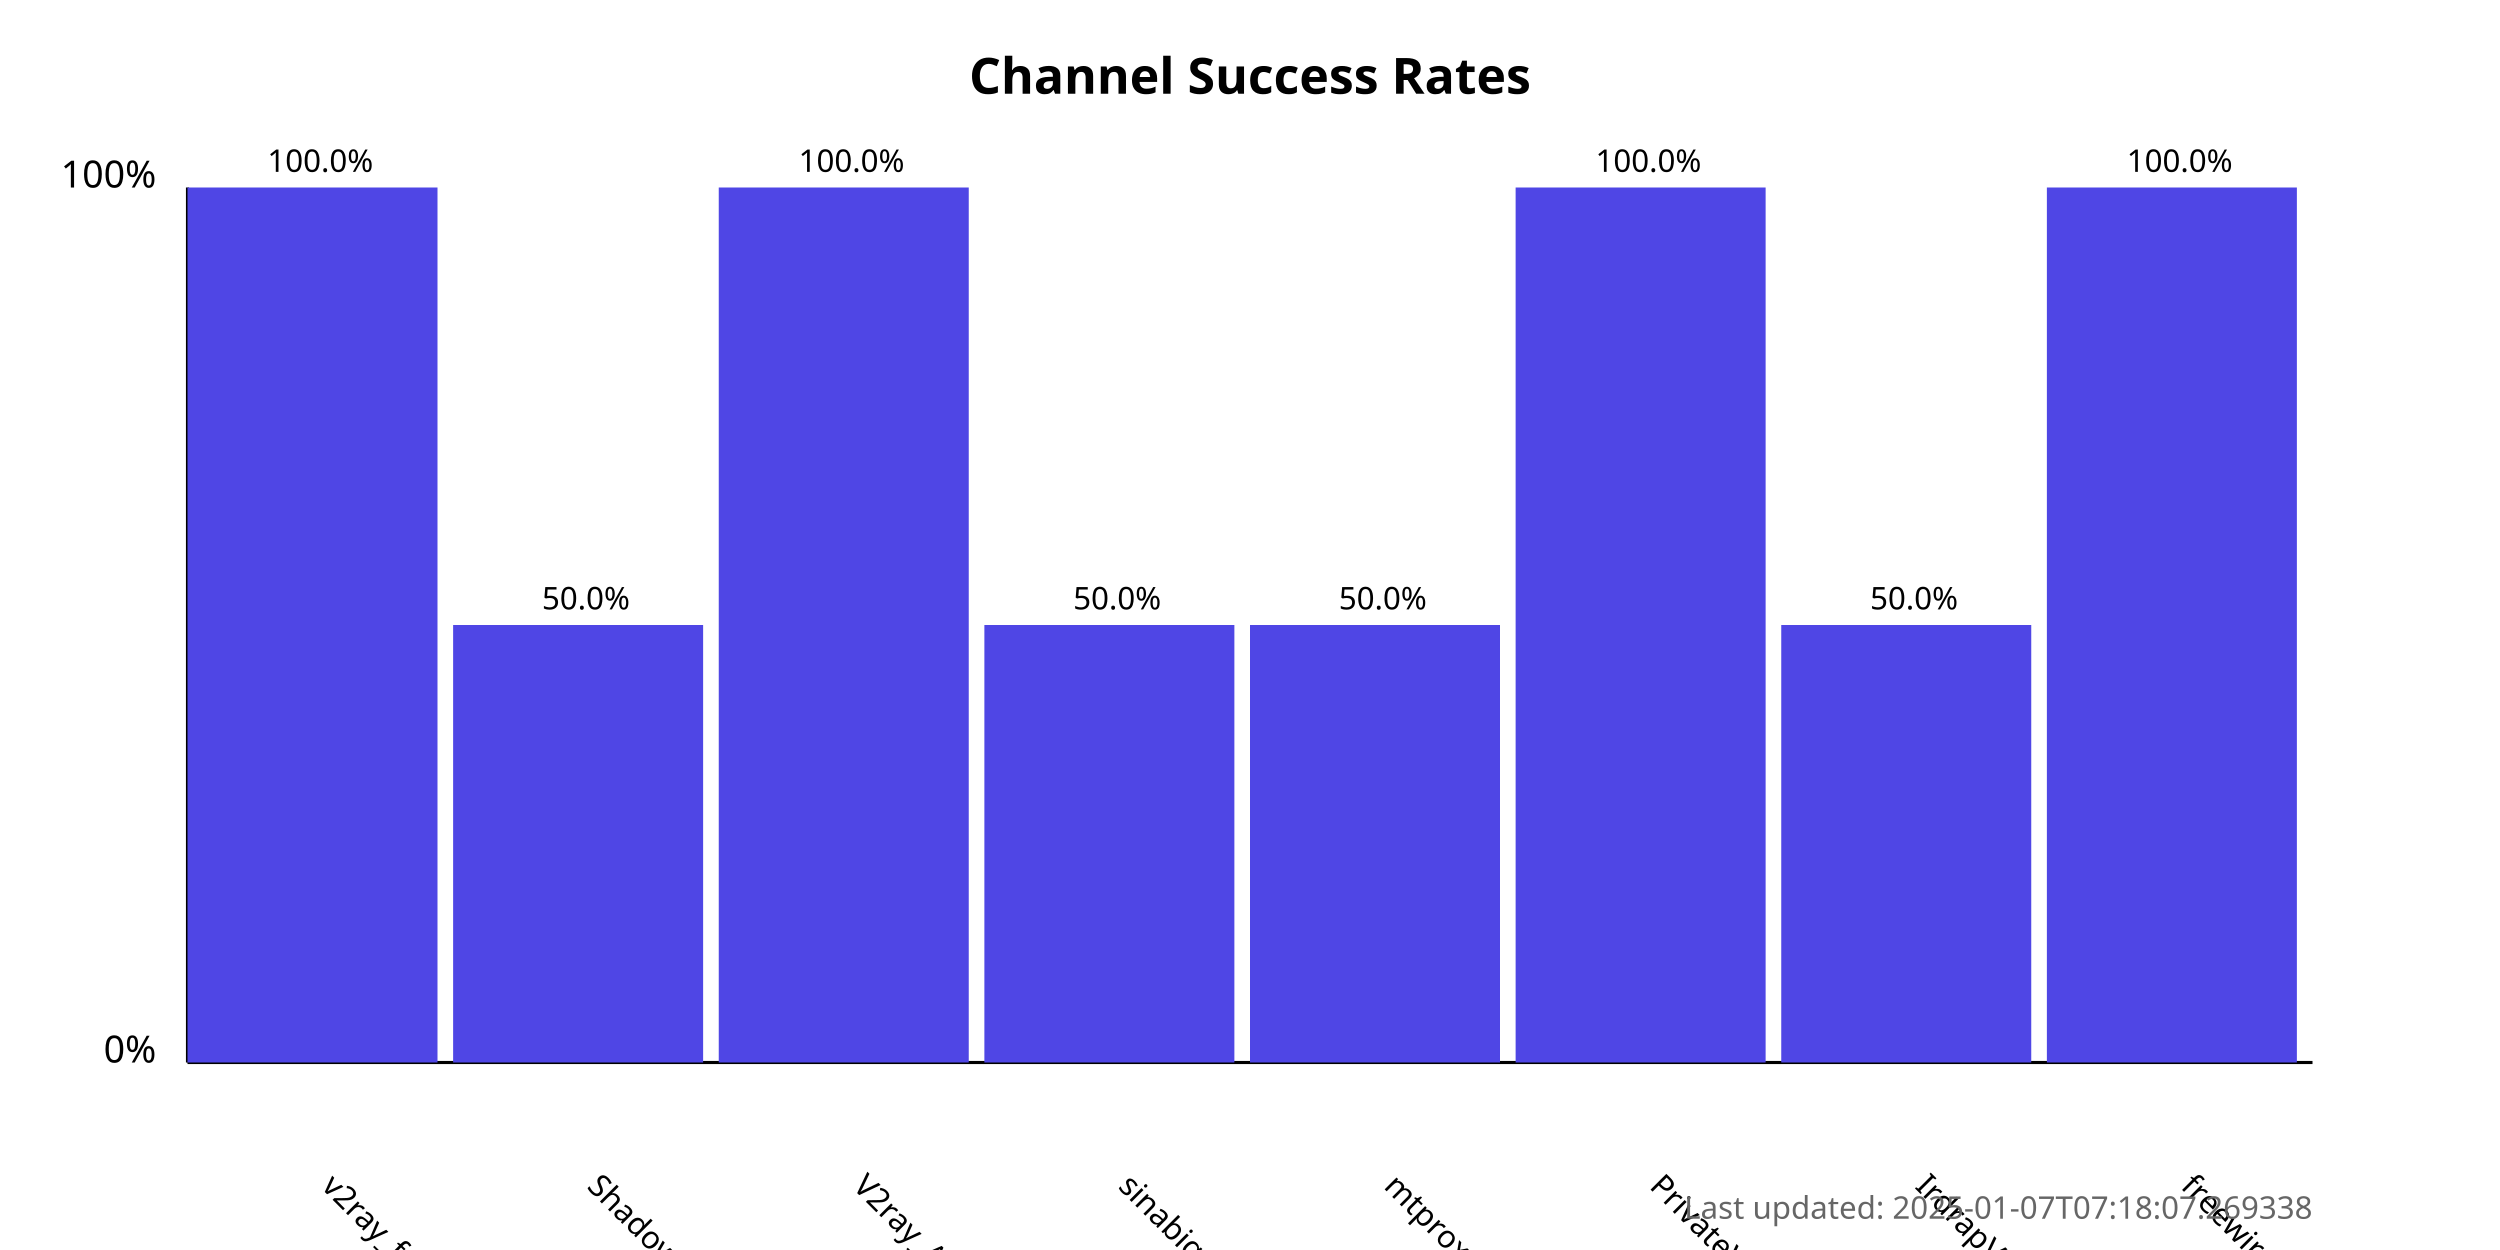
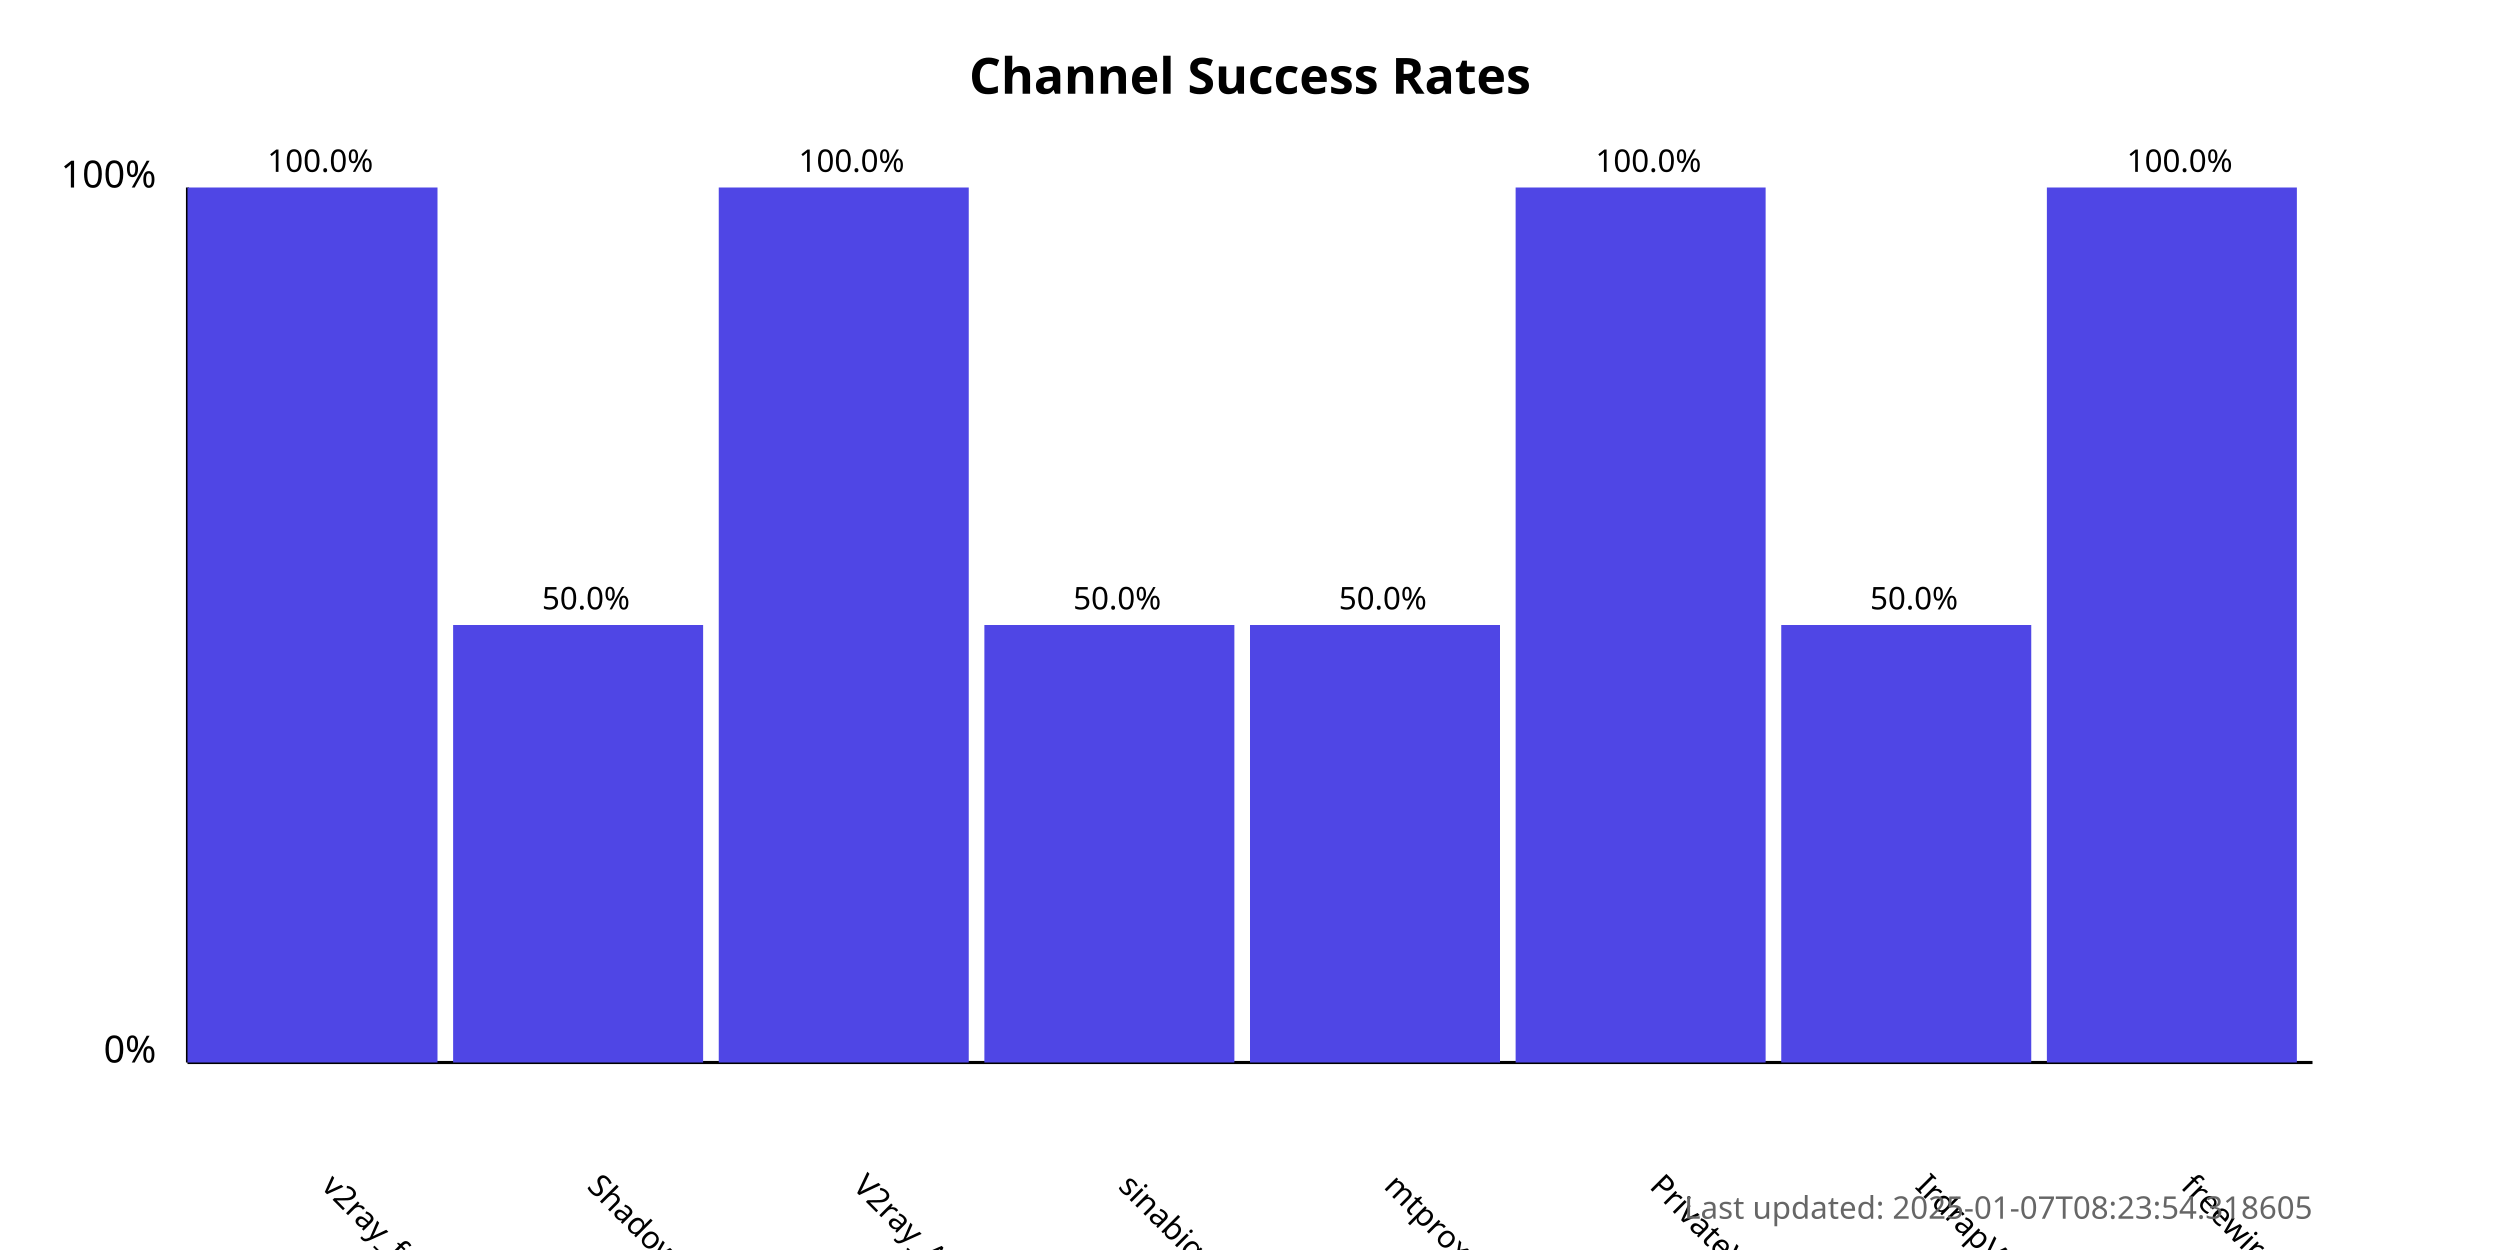
<svg xmlns="http://www.w3.org/2000/svg" width="800" height="400">
  <style>
            .chart-title { font: bold 16px sans-serif; }
            .axis-label { font: 12px sans-serif; }
            .tick-label { font: 10px sans-serif; }
            .bar { fill: #4f46e5; }
            .bar:hover { fill: #6366f1; }
            .timestamp { font: 10px sans-serif; fill: #666; }
        </style>
  <text x="400.0" y="30" text-anchor="middle" class="chart-title">
            Channel Success Rates
        </text>
  <line x1="60" y1="340" x2="60" y2="60" stroke="black" stroke-width="1" />
  <line x1="60" y1="340" x2="740" y2="340" stroke="black" stroke-width="1" />
  <text x="50" y="340" text-anchor="end" class="axis-label">0%</text>
  <text x="50" y="60" text-anchor="end" class="axis-label">100%</text>
  <g>
    <rect x="60" y="60.0" width="80.0" height="280.0" class="bar" />
    <text x="102.5" y="380" transform="rotate(45, 102.5, 380)" text-anchor="start" class="tick-label">
                v2ray_free_conf
            </text>
    <text x="102.5" y="55.0" text-anchor="middle" class="tick-label">
                100.0%
            </text>
  </g>
  <g>
    <rect x="145.0" y="200.0" width="80.0" height="140.0" class="bar" />
    <text x="187.5" y="380" transform="rotate(45, 187.5, 380)" text-anchor="start" class="tick-label">
                ShadowProxy66
            </text>
    <text x="187.5" y="195.0" text-anchor="middle" class="tick-label">
                50.0%
            </text>
  </g>
  <g>
    <rect x="230.0" y="60.0" width="80.0" height="280.0" class="bar" />
    <text x="272.5" y="380" transform="rotate(45, 272.5, 380)" text-anchor="start" class="tick-label">
                V2ray_Alpha
            </text>
    <text x="272.5" y="55.0" text-anchor="middle" class="tick-label">
                100.0%
            </text>
  </g>
  <g>
    <rect x="315.0" y="200.0" width="80.0" height="140.0" class="bar" />
    <text x="357.5" y="380" transform="rotate(45, 357.5, 380)" text-anchor="start" class="tick-label">
                sinabigo
            </text>
    <text x="357.5" y="195.0" text-anchor="middle" class="tick-label">
                50.0%
            </text>
  </g>
  <g>
    <rect x="400.0" y="200.0" width="80.0" height="140.0" class="bar" />
    <text x="442.5" y="380" transform="rotate(45, 442.5, 380)" text-anchor="start" class="tick-label">
                mtproxy_lists
            </text>
    <text x="442.5" y="195.0" text-anchor="middle" class="tick-label">
                50.0%
            </text>
  </g>
  <g>
    <rect x="485.0" y="60.0" width="80.0" height="280.0" class="bar" />
    <text x="527.5" y="380" transform="rotate(45, 527.5, 380)" text-anchor="start" class="tick-label">
                PrivateVPNs
            </text>
    <text x="527.5" y="55.0" text-anchor="middle" class="tick-label">
                100.0%
            </text>
  </g>
  <g>
    <rect x="570.0" y="200.0" width="80.0" height="140.0" class="bar" />
    <text x="612.5" y="380" transform="rotate(45, 612.5, 380)" text-anchor="start" class="tick-label">
                IrdrapVPNnews
            </text>
    <text x="612.5" y="195.0" text-anchor="middle" class="tick-label">
                50.0%
            </text>
  </g>
  <g>
    <rect x="655.0" y="60.0" width="80.0" height="280.0" class="bar" />
    <text x="697.5" y="380" transform="rotate(45, 697.5, 380)" text-anchor="start" class="tick-label">
                freewireguard
            </text>
    <text x="697.5" y="55.0" text-anchor="middle" class="tick-label">
                100.0%
            </text>
  </g>
  <text x="740" y="390" text-anchor="end" class="timestamp">
-             Last updated: 2025-01-07T07:18:07.269338
+             Last updated: 2025-01-07T08:23:54.318605
        </text>
</svg>
